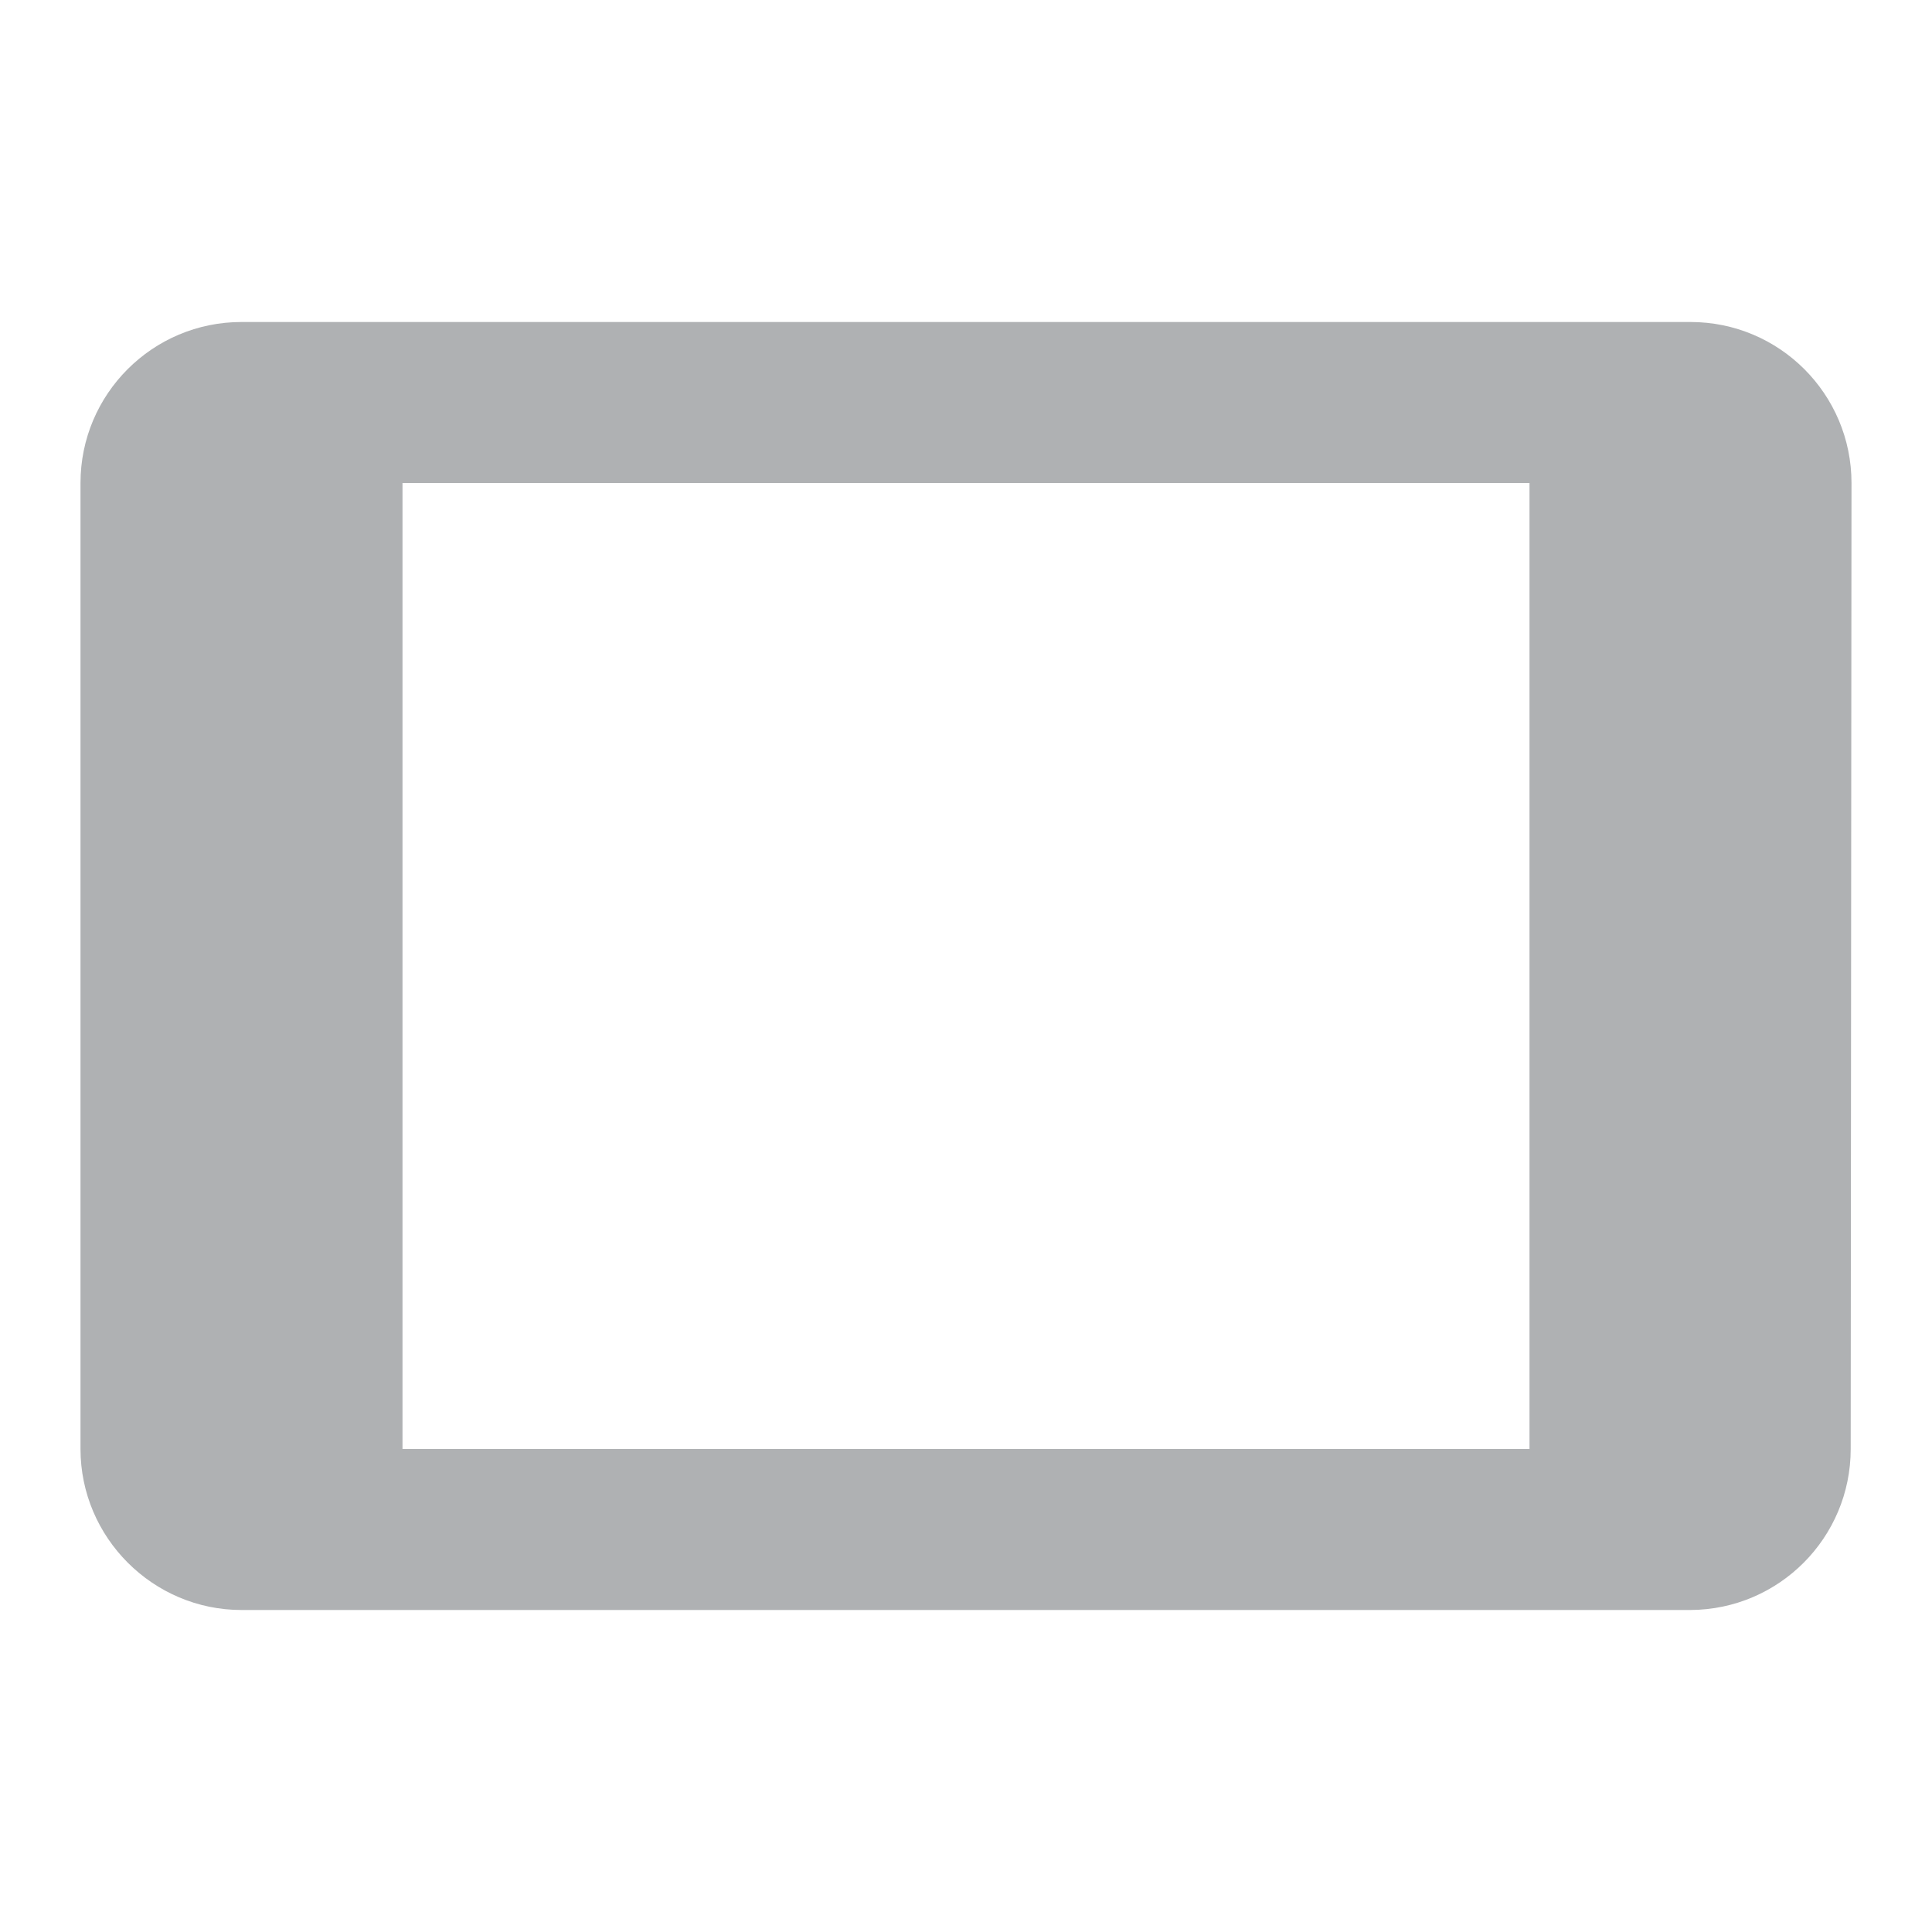
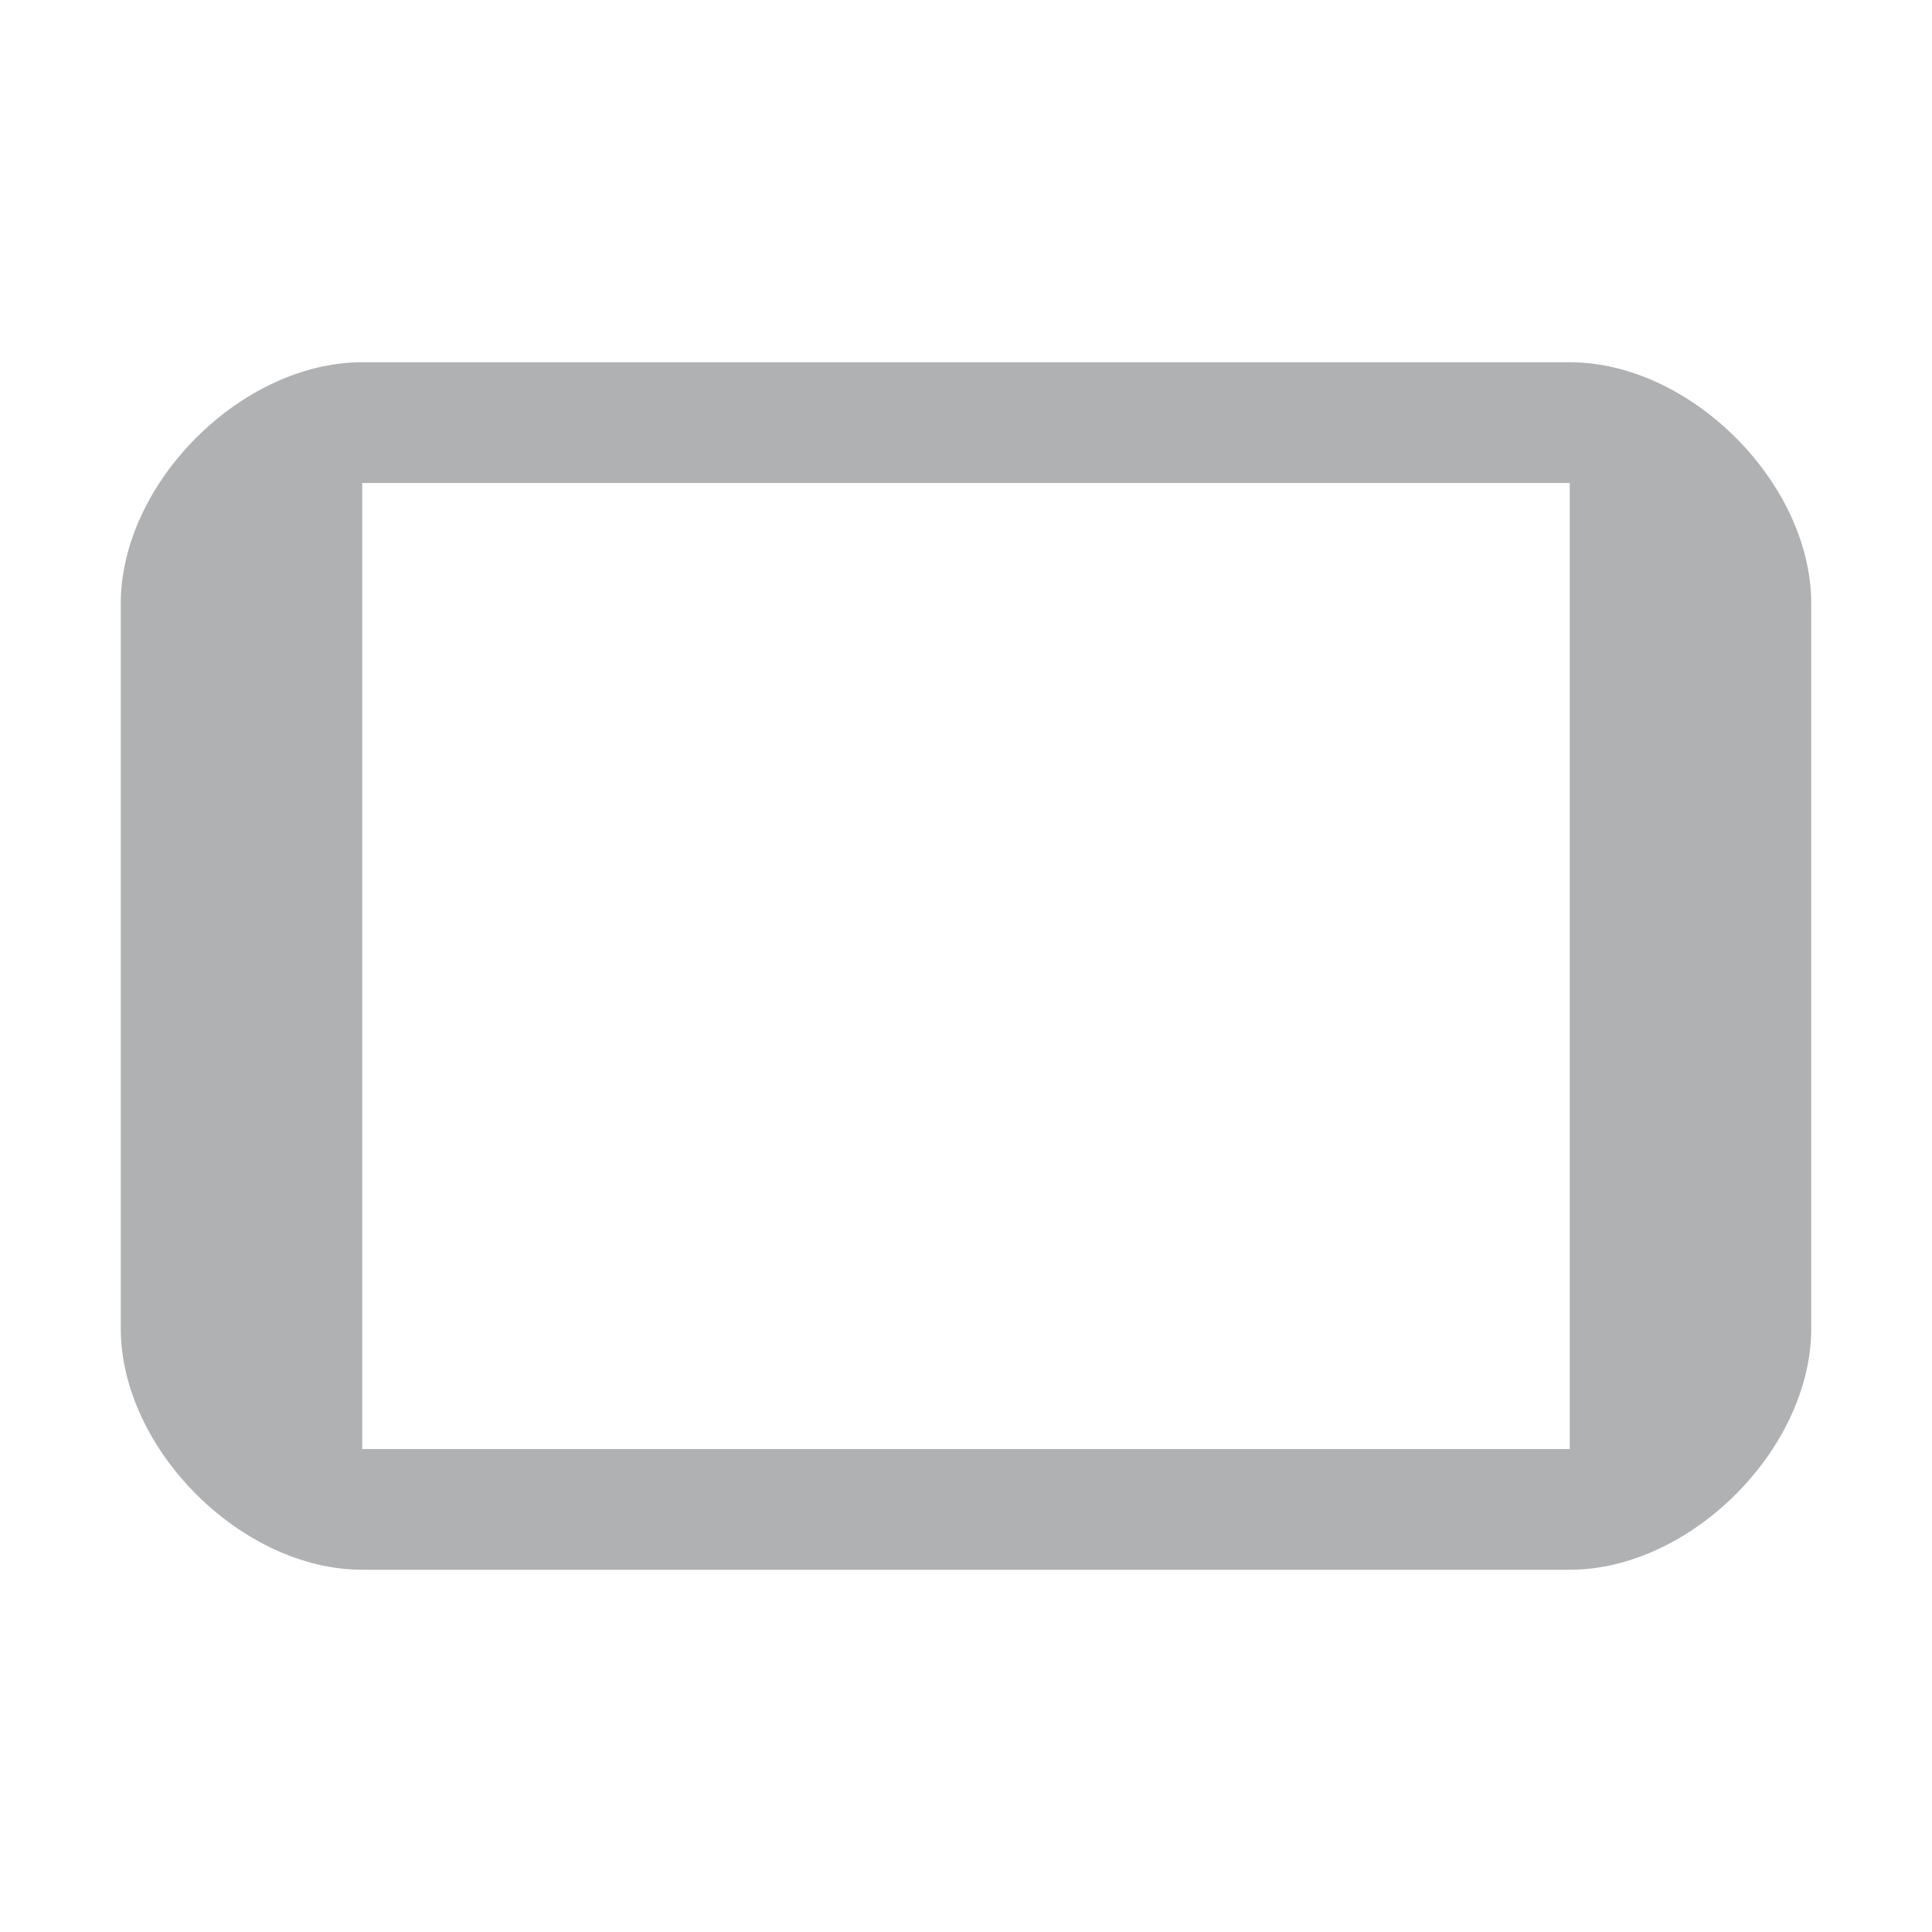
- <svg xmlns="http://www.w3.org/2000/svg" width="16" height="16" viewBox="0 0 24 24">
-   <path fill="#AFB1B3" d="M21 4H3a2 2 0 0 0-2 2v12c0 1.1.9 2 2 2h18a2 2 0 0 0 1.99-2L23 6a2 2 0 0 0-2-2zm-2 14H5V6h14v12z" />
+ <svg xmlns="http://www.w3.org/2000/svg" width="16" height="16" viewBox="0 0 16 16" fill="none">
+   <path fill-rule="evenodd" clip-rule="evenodd" d="M1 5v6c0 1 1 2 2 2h10c1 0 2-1 2-2V5c0-1-1-2-2-2H3C2 3 1 4 1 5zm12-1v8H3V4h10z" fill="#AFB1B3" />
</svg>
